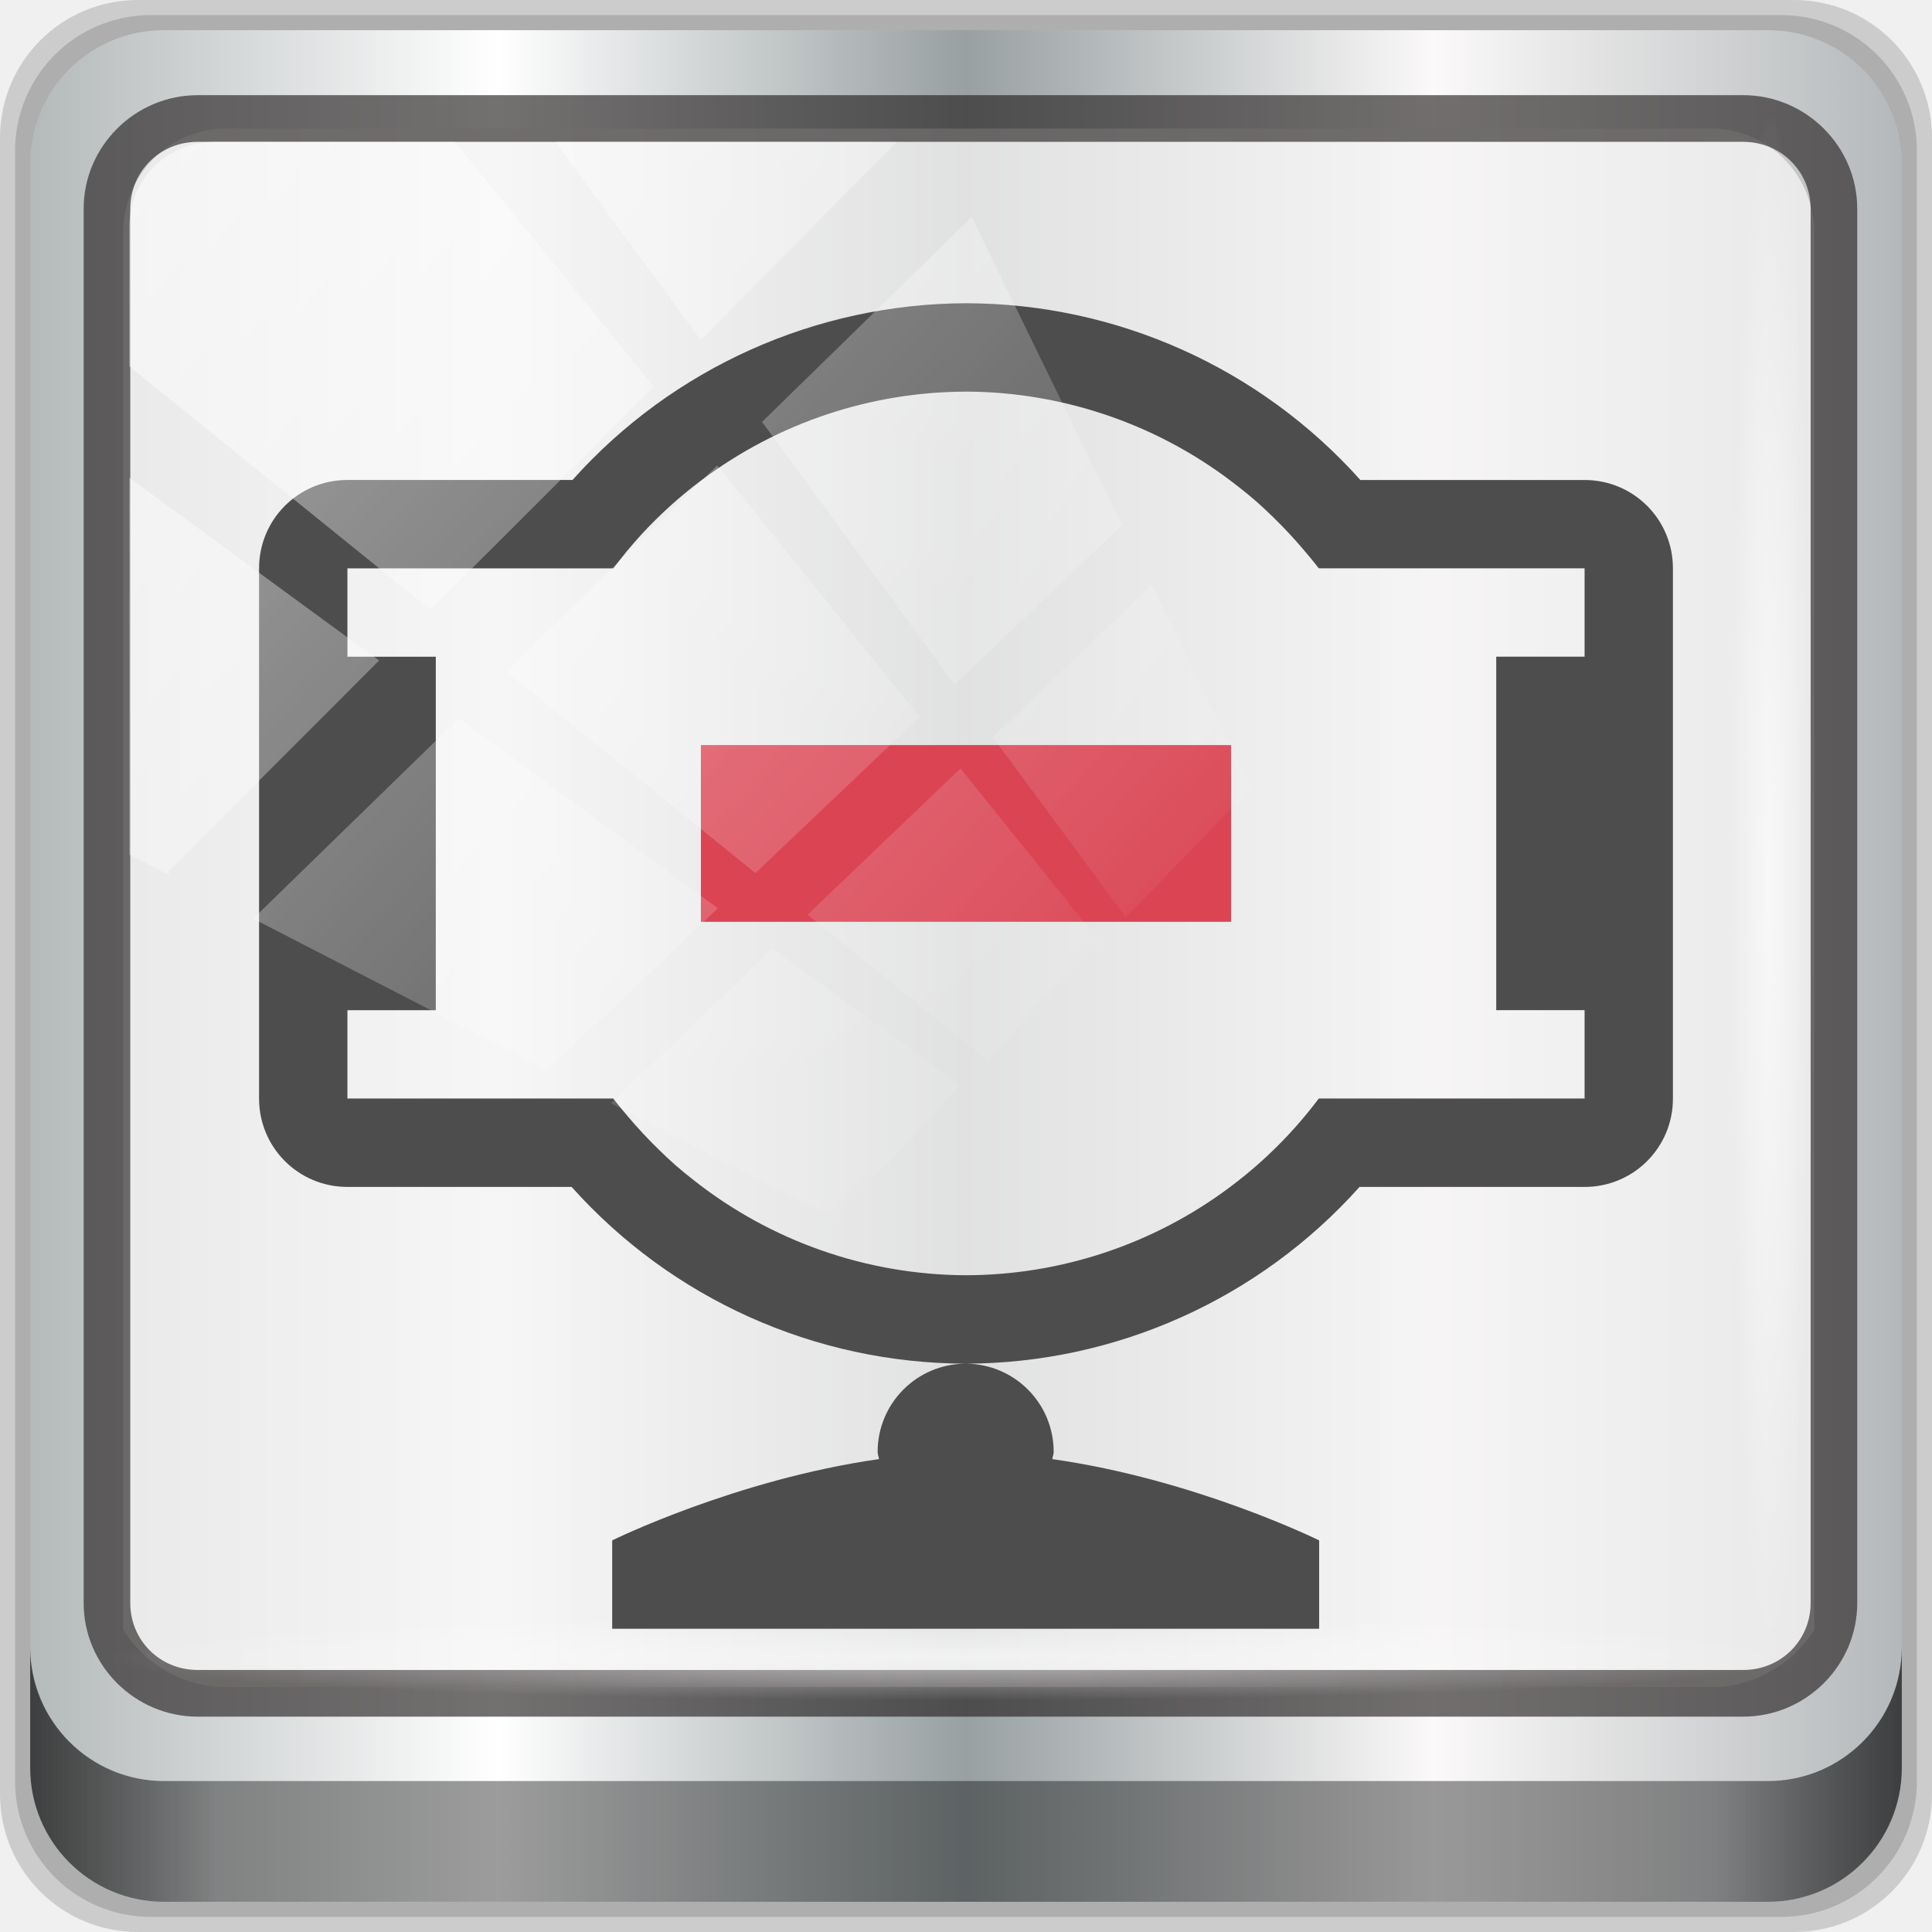
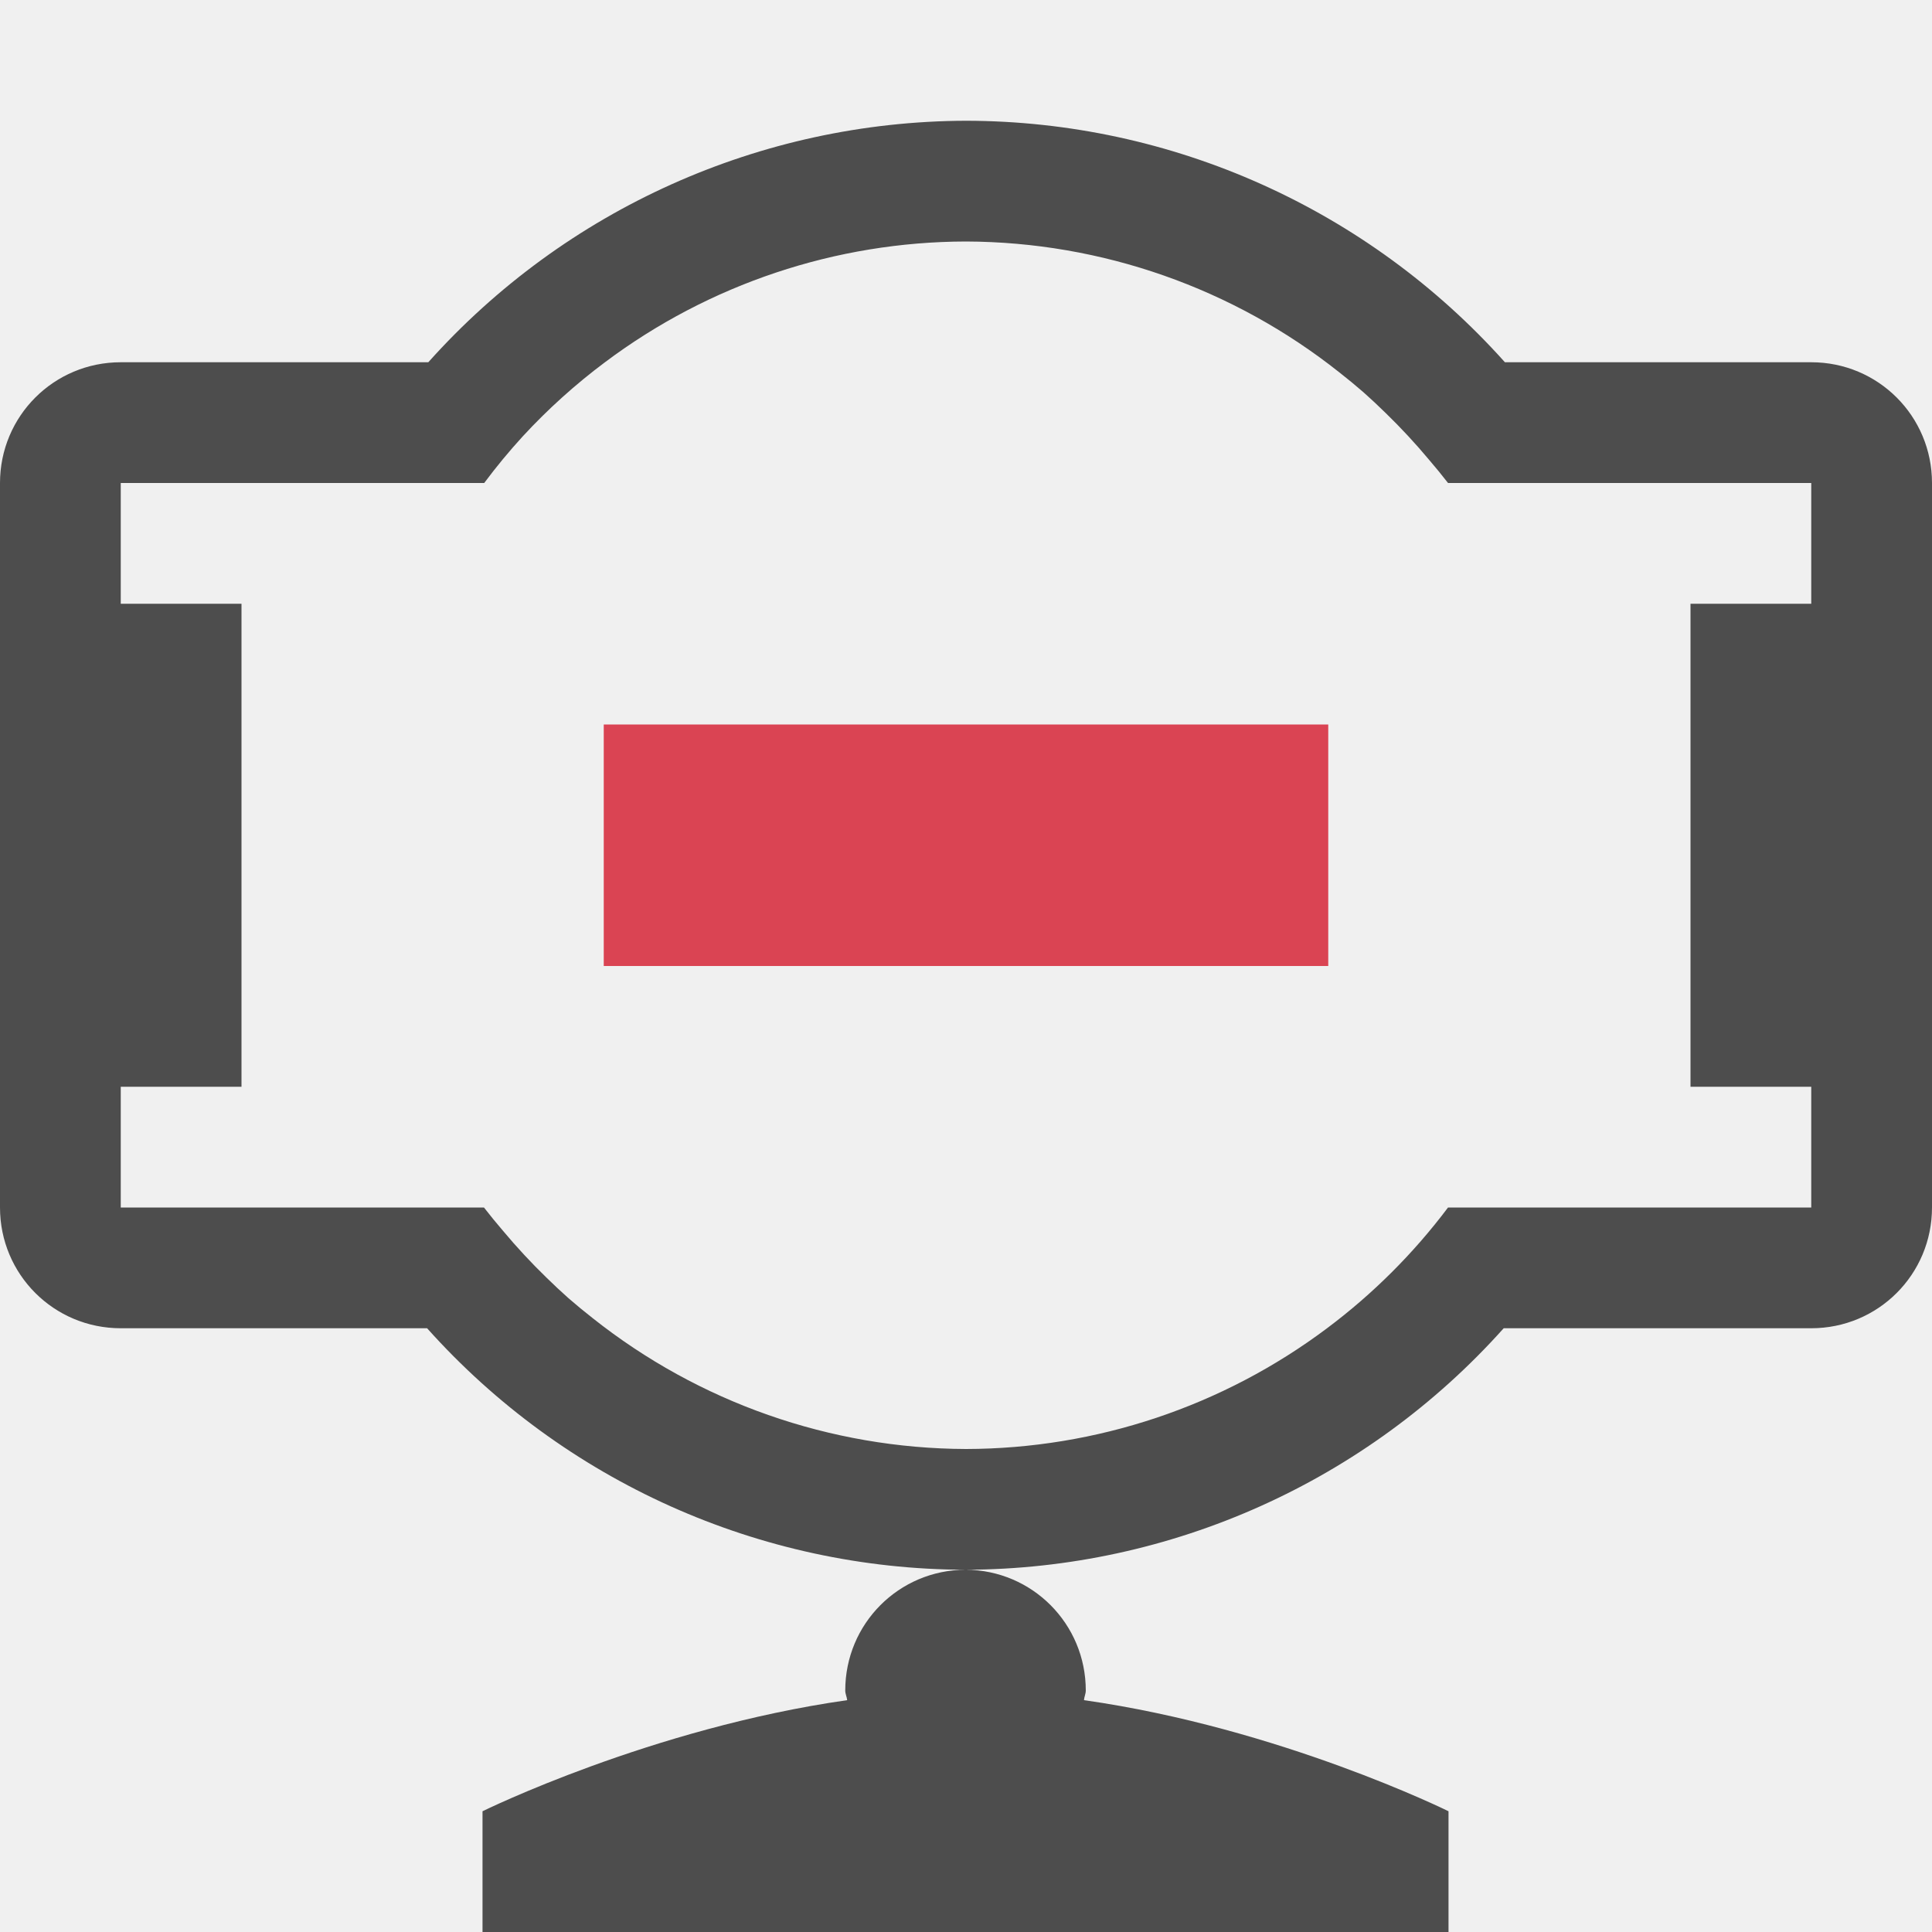
- <svg xmlns="http://www.w3.org/2000/svg" xmlns:xlink="http://www.w3.org/1999/xlink" viewBox="0 0 96 96" version="1.1" id="svg8" width="96" height="96">
+ <svg xmlns="http://www.w3.org/2000/svg" viewBox="0 0 16 16">
  <defs id="defs3051">
    <style type="text/css" id="current-color-scheme">
      .ColorScheme-Text {
        color:#4d4d4d;
      }
      .ColorScheme-NegativeText {
        color:#da4453;
      }
      </style>
-     <linearGradient xlink:href="#linearGradient6139-0" id="linearGradient4071" gradientUnits="userSpaceOnUse" gradientTransform="matrix(1.107143,0,0,1.107143,-4.993903,-3.620687)" x1="6" y1="47" x2="90" y2="47" />
-     <linearGradient id="linearGradient6139-0">
-       <stop id="stop6141-2" offset="0" style="stop-color:#b4b9ba;stop-opacity:1" />
-       <stop style="stop-color:#ffffff;stop-opacity:1;" offset="0.25" id="stop6151-0" />
-       <stop style="stop-color:#98a0a2;stop-opacity:1" offset="0.5" id="stop6147-1" />
-       <stop id="stop6149-4" offset="0.75" style="stop-color:#fbf9f9;stop-opacity:1;" />
-       <stop id="stop6143-4" offset="1" style="stop-color:#b4b8ba;stop-opacity:1" />
-     </linearGradient>
-     <linearGradient gradientTransform="translate(0.1489535,0.415026)" xlink:href="#linearGradient3832-0-6-1-1" id="linearGradient4129" x1="1.5" y1="88.172" x2="94.5" y2="88.172" gradientUnits="userSpaceOnUse" />
-     <linearGradient id="linearGradient3832-0-6-1-1">
-       <stop style="stop-color:#000000;stop-opacity:1;" offset="0" id="stop3834-6-3-7-1" />
-       <stop id="stop3872-2-4" offset="0.1" style="stop-color:#000000;stop-opacity:0.588;" />
-       <stop style="stop-color:#000000;stop-opacity:0.588;" offset="0.9" id="stop3844-6-2-7-6" />
-       <stop style="stop-color:#000000;stop-opacity:1;" offset="1" id="stop3836-5-0-2-9" />
-     </linearGradient>
-     <radialGradient xlink:href="#linearGradient3737" id="radialGradient7462" gradientUnits="userSpaceOnUse" gradientTransform="matrix(0.9751338,0,0,0.04919072,34.04765,80.58172)" cx="13.948" cy="44.893" fx="13.948" fy="44.893" r="43.199" />
-     <linearGradient id="linearGradient3737">
-       <stop offset="0" style="stop-color:#ffffff;stop-opacity:1" id="stop3739" />
-       <stop offset="1" style="stop-color:#ffffff;stop-opacity:0" id="stop3741" />
-     </linearGradient>
-     <radialGradient xlink:href="#linearGradient3737" id="radialGradient7464" gradientUnits="userSpaceOnUse" gradientTransform="matrix(0.8883266,0,0,0.04919072,31.95952,-90.31726)" cx="13.948" cy="44.893" fx="13.948" fy="44.893" r="43.199" />
-     <linearGradient xlink:href="#linearGradient3737" id="linearGradient4767" gradientUnits="userSpaceOnUse" x1="2.771" y1="-28.642" x2="50.528" y2="14.514" />
-     <clipPath id="clipPath4156-4-1" clipPathUnits="userSpaceOnUse">
-       <path id="path4158-0-8" d="m 27.046,-55.695 -14.214,13.321 h 0.061 l 15.653,21.771 10.231,-10.546 C 38.562,-32.302 27.468,-54.819 27.046,-55.695 Z M 9.647,-39.383 -5.241,-25.321 15.988,-7.806 26.372,-18.383 Z m 31.491,12.951 -9.741,9.714 8.945,12.458 7.781,-7.555 z m -49.84,4.379 -13.754,12.982 26.283,13.846 0.061,-0.062 -0.123,-0.062 L 13.599,-5.401 -8.702,-22.053 Z m 38.015,7.401 -9.803,9.775 11.579,9.559 7.628,-7.401 -8.669,-11.009 z m 20.187,5.674 -7.383,7.216 6.188,8.542 5.82,-6.137 z m -32.195,6.322 -9.557,9.498 13.662,7.185 7.934,-7.678 z m 23.312,2.374 -7.107,6.938 8.363,6.907 5.361,-5.674 -0.061,-0.092 -0.092,0.123 -6.464,-8.203 z m -8.73,8.542 -7.505,7.339 10.354,5.458 c 1.397,-1.321 5.675,-6.123 5.851,-6.322 z" style="opacity:0.6;fill:#ffffff;fill-opacity:1;stroke:none" />
-     </clipPath>
  </defs>
-   <g transform="translate(0,-1026.52)" id="layer1">
-     <g id="g2574" style="display:inline" transform="translate(-0.1489564,1026.105)">
-       <path style="display:inline;opacity:0.15;fill:#000000;fill-opacity:1;fill-rule:nonzero;stroke:none" d="M 89.292,0.415 H 7.006 c -3.799,0 -6.857,3.058 -6.857,6.857 V 89.558 c 0,3.799 3.058,6.857 6.857,6.857 H 89.292 c 3.799,0 6.857,-3.058 6.857,-6.857 V 7.272 c 0,-3.799 -3.058,-6.857 -6.857,-6.857 z" id="path3288" />
-       <path id="path4085" d="M 88.649,1.165 H 7.649 c -3.739,0 -6.75,3.01 -6.75,6.75 V 88.915 c 0,3.74 3.011,6.75 6.75,6.75 H 88.649 c 3.74,0 6.75,-3.01 6.75,-6.75 V 7.915 c 0,-3.739 -3.01,-6.75 -6.75,-6.75 z" style="display:inline;opacity:0.15;fill:#000000;fill-opacity:1;fill-rule:nonzero;stroke:none" />
-       <path style="display:inline;fill:url(#linearGradient4071);fill-opacity:1;fill-rule:nonzero;stroke:none" d="M 88.006,1.915 H 8.292 c -3.68,0 -6.643,2.963 -6.643,6.643 V 88.272 c 0,3.68 2.963,6.643 6.643,6.643 H 88.006 c 3.68,0 6.643,-2.963 6.643,-6.643 V 8.558 c 0,-3.68 -2.963,-6.643 -6.643,-6.643 z" id="rect4251-1" />
-       <path style="display:inline;opacity:0.779;fill:#f5f3f3;fill-opacity:1;fill-rule:nonzero;stroke:none;stroke-width:1.035" d="m 11.39,6.802 c -2.856,0 -5.124,2.315 -5.124,5.23 v 21.674 7.323 40.373 c 1.097,1.704 2.969,2.844 5.124,2.844 h 4.099 65.589 4.099 c 2.155,0 4.027,-1.14 5.124,-2.844 V 41.029 33.706 12.033 c 0,-2.916 -2.268,-5.23 -5.124,-5.23 z" id="path3400-6" />
-       <path id="path4989" d="m 9.974,5.144 c -3.117,0 -5.668,2.54 -5.668,5.646 v 69.278 c 0,3.106 2.551,5.646 5.668,5.646 H 86.766 c 3.117,0 5.668,-2.54 5.668,-5.646 V 10.79 c 0,-3.106 -2.551,-5.646 -5.668,-5.646 z m 0,2.319 H 86.766 c 1.888,0 3.352,1.48 3.352,3.327 v 69.278 c 0,1.846 -1.464,3.327 -3.352,3.327 H 9.974 c -1.888,0 -3.352,-1.48 -3.352,-3.327 V 10.79 c 0,-1.846 1.464,-3.327 3.352,-3.327 z" style="color:#000000;font-style:normal;font-variant:normal;font-weight:normal;font-stretch:normal;font-size:medium;line-height:normal;font-family:Sans;-inkscape-font-specification:Sans;text-indent:0;text-align:start;text-decoration:none;text-decoration-line:none;letter-spacing:normal;word-spacing:normal;text-transform:none;writing-mode:lr-tb;direction:ltr;baseline-shift:baseline;text-anchor:start;display:inline;overflow:visible;visibility:visible;fill:#241f1f;fill-opacity:0.633;stroke:none;stroke-width:2.376;marker:none;enable-background:accumulate" />
-       <path style="display:inline;opacity:0.658;fill:url(#linearGradient4129);fill-opacity:1;fill-rule:nonzero;stroke:none" d="m 1.649,82.259 v 6 c 0,3.68 2.976,6.656 6.656,6.656 H 87.993 c 3.68,0 6.656,-2.976 6.656,-6.656 v -6 c 0,3.68 -2.976,6.656 -6.656,6.656 H 8.305 c -3.68,0 -6.656,-2.976 -6.656,-6.656 z" id="path4118" />
-       <rect style="opacity:0.55;fill:url(#radialGradient7462);fill-opacity:1;stroke:none" id="rect4131" width="84.25" height="4.25" x="5.524" y="80.665" rx="0" ry="4.25" />
-       <rect ry="4.25" rx="0" y="-90.234" x="5.975" height="4.25" width="76.75" id="rect4141" style="opacity:0.669;fill:url(#radialGradient7464);fill-opacity:1;stroke:none" transform="rotate(90)" />
-       <g transform="matrix(0.9554905,0,0,0.9554905,13.02163,-10.38021)" id="g892">
-         <path id="path4" class="ColorScheme-Text" d="m 36.764,27.068 a 27.573,27.573 0 0 0 -20.464,9.191 H 4.595 C 2.05,36.259 0,38.309 0,40.855 v 27.573 c 0,2.546 2.05,4.595 4.595,4.595 H 16.255 a 27.573,27.573 0 0 0 20.491,9.191 c -2.537,0.01 -4.578,2.056 -4.578,4.595 0,0.129 0.058,0.239 0.072,0.368 -7.454,1.062 -13.876,4.227 -13.876,4.227 V 96 h 36.764 v -4.595 c 0,0 -6.404,-3.166 -13.876,-4.227 0.009,-0.129 0.072,-0.239 0.072,-0.368 0,-2.534 -2.031,-4.576 -4.56,-4.595 a 27.573,27.573 0 0 0 20.464,-9.191 h 11.704 c 2.546,0 4.595,-2.05 4.595,-4.595 V 40.855 c 0,-2.546 -2.05,-4.595 -4.595,-4.595 H 57.273 A 27.573,27.573 0 0 0 36.764,27.068 Z m 0,4.595 a 22.977,22.977 0 0 1 14.208,4.981 22.977,22.977 0 0 1 0.916,0.754 22.977,22.977 0 0 1 0.844,0.79 22.977,22.977 0 0 1 0.844,0.862 22.977,22.977 0 0 1 0.817,0.924 22.977,22.977 0 0 1 0.718,0.88 h 13.822 v 4.595 h -4.595 v 18.382 h 4.595 v 4.595 H 55.11 a 22.977,22.977 0 0 1 -4.604,4.595 22.977,22.977 0 0 1 -13.741,4.595 22.977,22.977 0 0 1 -14.208,-4.981 22.977,22.977 0 0 1 -0.916,-0.754 22.977,22.977 0 0 1 -0.844,-0.79 22.977,22.977 0 0 1 -0.844,-0.862 22.977,22.977 0 0 1 -0.817,-0.924 22.977,22.977 0 0 1 -0.718,-0.88 H 4.595 V 63.832 H 9.191 V 45.45 H 4.595 V 40.855 H 18.427 a 22.977,22.977 0 0 1 1.463,-1.768 22.977,22.977 0 0 1 3.132,-2.827 22.977,22.977 0 0 1 13.741,-4.595 z" style="color:#4d4d4d;fill:currentColor;fill-opacity:1;stroke:none;stroke-width:4.595" />
-         <path id="path6" d="M 22.977,50.045 H 50.55 v 9.191 H 22.977 Z" class="ColorScheme-NegativeText" style="color:#da4453;fill:currentColor;fill-opacity:1;stroke:none;stroke-width:4.595" />
-       </g>
-       <rect transform="matrix(1.069245,0,0,1.047683,4.44418,38.89401)" style="opacity:0.508;fill:url(#linearGradient4767);fill-opacity:1;stroke:none" id="rect4146" width="75.966" height="69.024" x="2" y="-30" rx="3.957" ry="3.957" clip-path="url(#clipPath4156-4-1)" />
-     </g>
-   </g>
+   <path style="fill:currentColor;fill-opacity:1;stroke:none" d="M 8 1 A 6 6 0 0 0 3.547 3 L 1 3 C 0.446 3 0 3.446 0 4 L 0 10 C 0 10.554 0.446 11 1 11 L 3.537 11 A 6 6 0 0 0 7.996 13 C 7.444 13.002 7 13.447 7 14 C 7 14.028 7.013 14.052 7.016 14.08 C 5.394 14.311 3.996 15 3.996 15 L 3.996 16 L 11.996 16 L 11.996 15 C 11.996 15 10.603 14.311 8.977 14.08 C 8.979 14.052 8.992 14.028 8.992 14 C 8.992 13.449 8.55 13.004 8 13 A 6 6 0 0 0 12.453 11 L 15 11 C 15.554 11 16 10.554 16 10 L 16 4 C 16 3.446 15.554 3 15 3 L 12.463 3 A 6 6 0 0 0 8 1 z M 8 2 A 5 5 0 0 1 11.092 3.084 A 5 5 0 0 1 11.291 3.248 A 5 5 0 0 1 11.475 3.42 A 5 5 0 0 1 11.658 3.607 A 5 5 0 0 1 11.836 3.809 A 5 5 0 0 1 11.992 4 L 15 4 L 15 5 L 14 5 L 14 9 L 15 9 L 15 10 L 11.992 10 A 5 5 0 0 1 10.99 11 A 5 5 0 0 1 8 12 A 5 5 0 0 1 4.908 10.916 A 5 5 0 0 1 4.709 10.752 A 5 5 0 0 1 4.525 10.58 A 5 5 0 0 1 4.342 10.393 A 5 5 0 0 1 4.164 10.191 A 5 5 0 0 1 4.008 10 L 1 10 L 1 9 L 2 9 L 2 5 L 1 5 L 1 4 L 4.01 4 A 5 5 0 0 1 4.328 3.615 A 5 5 0 0 1 5.01 3 A 5 5 0 0 1 8 2 z " class="ColorScheme-Text" />
+   <path style="fill:currentColor;fill-opacity:1;stroke:none" class="ColorScheme-NegativeText" d="m 5,6 6,0 0,2 -6,0 z" />
</svg>
